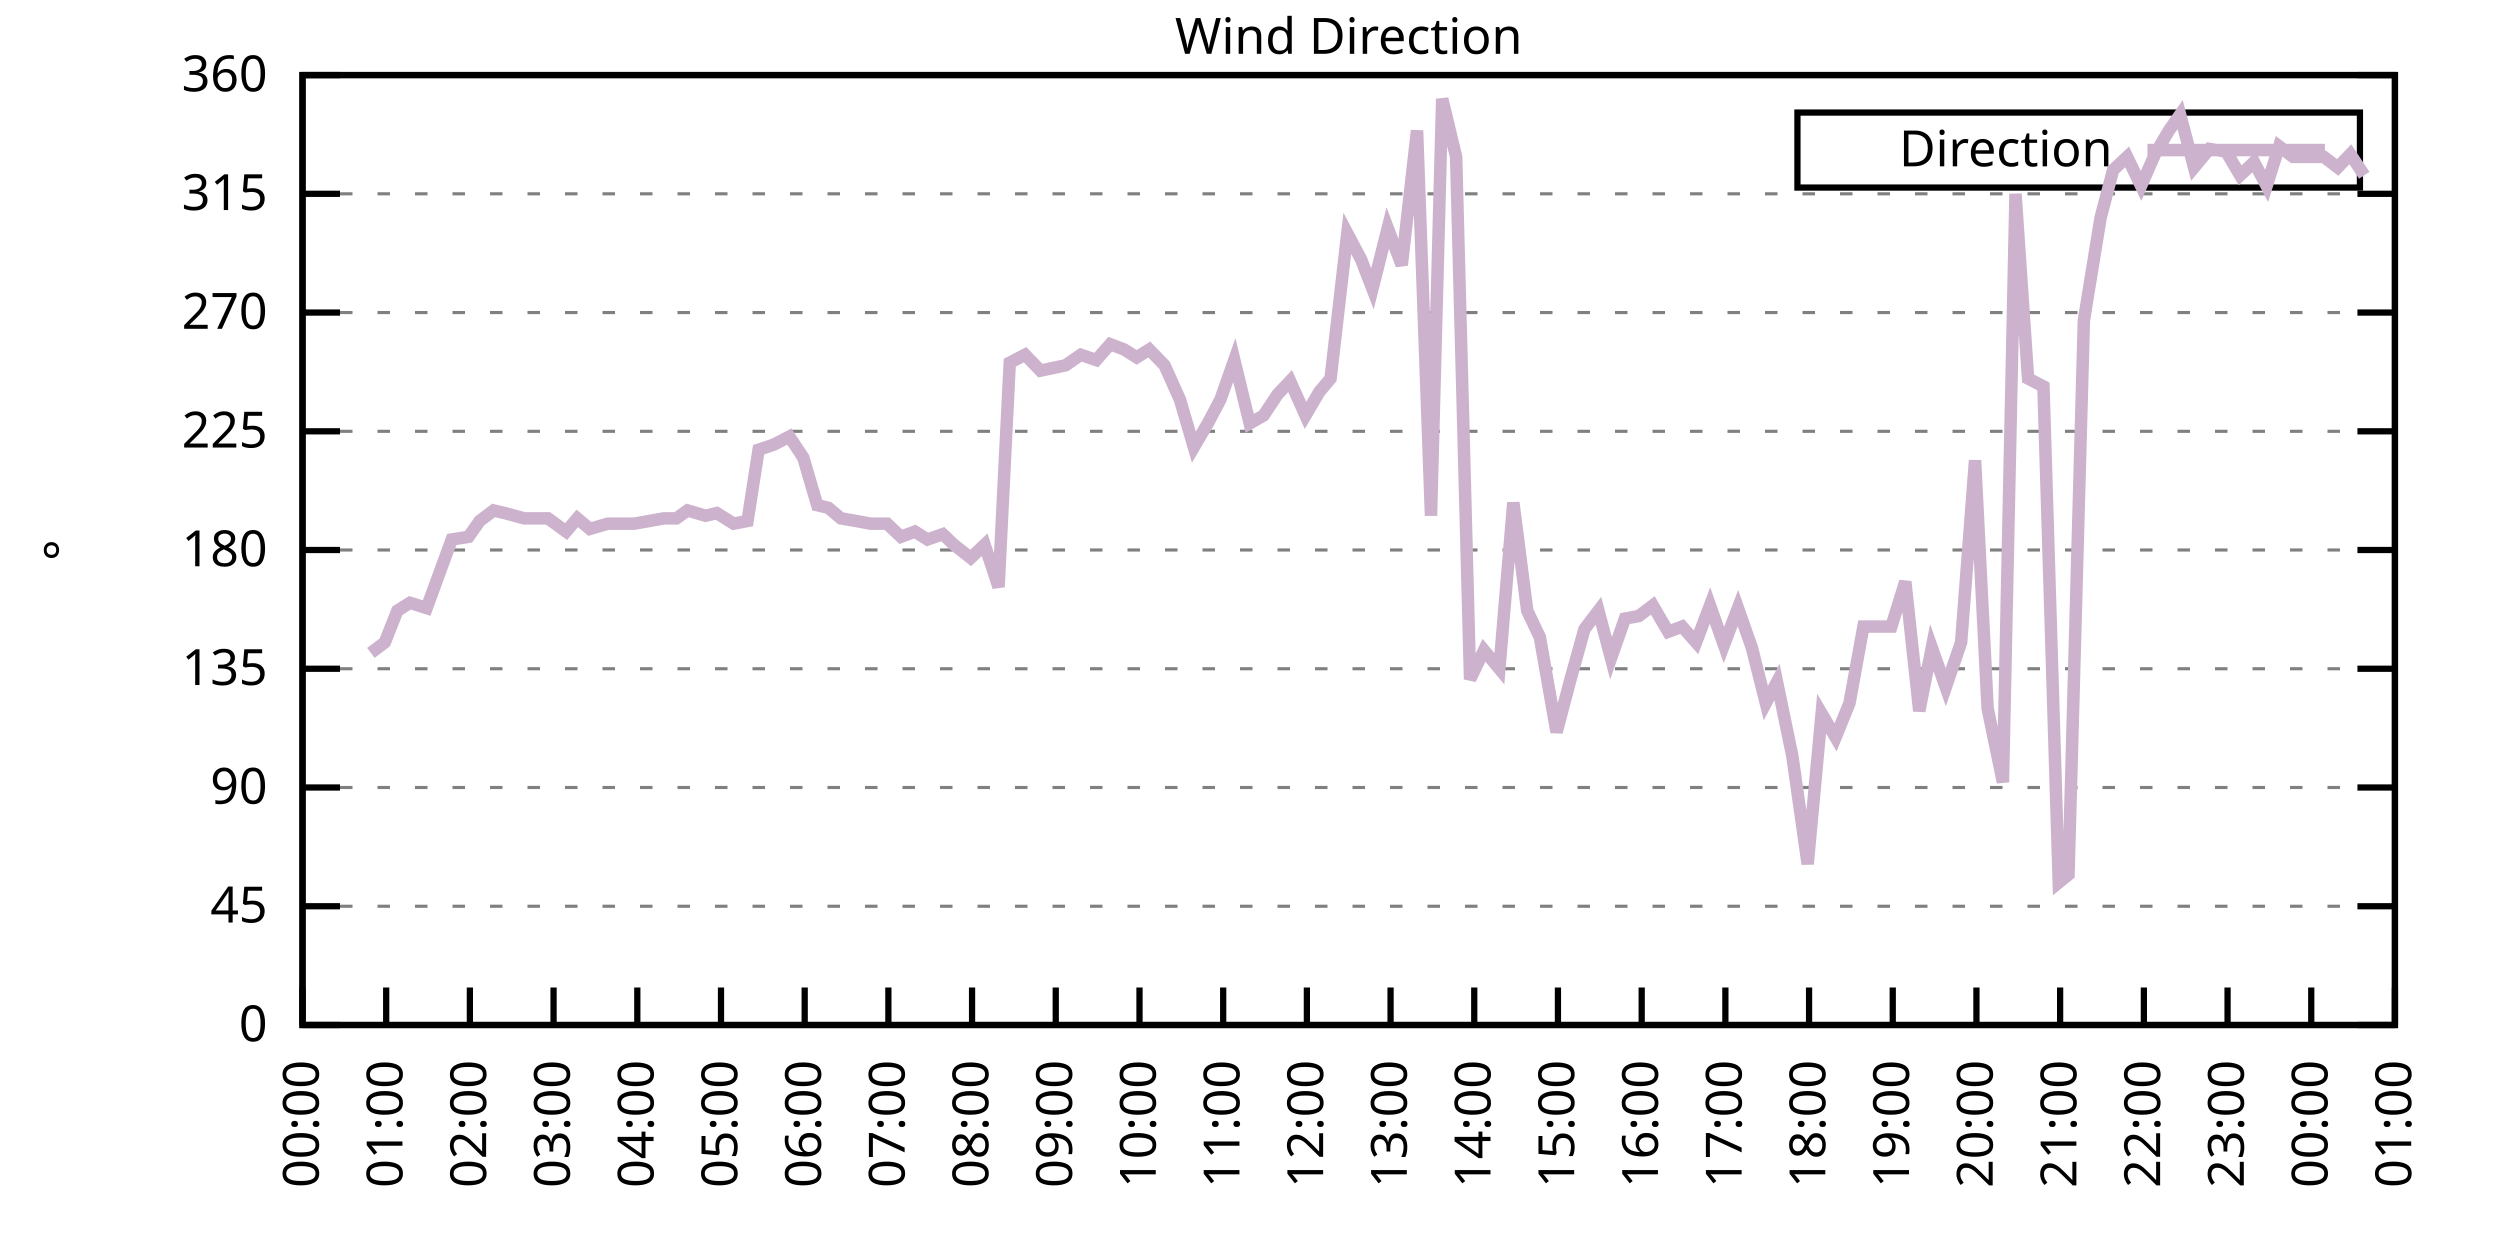
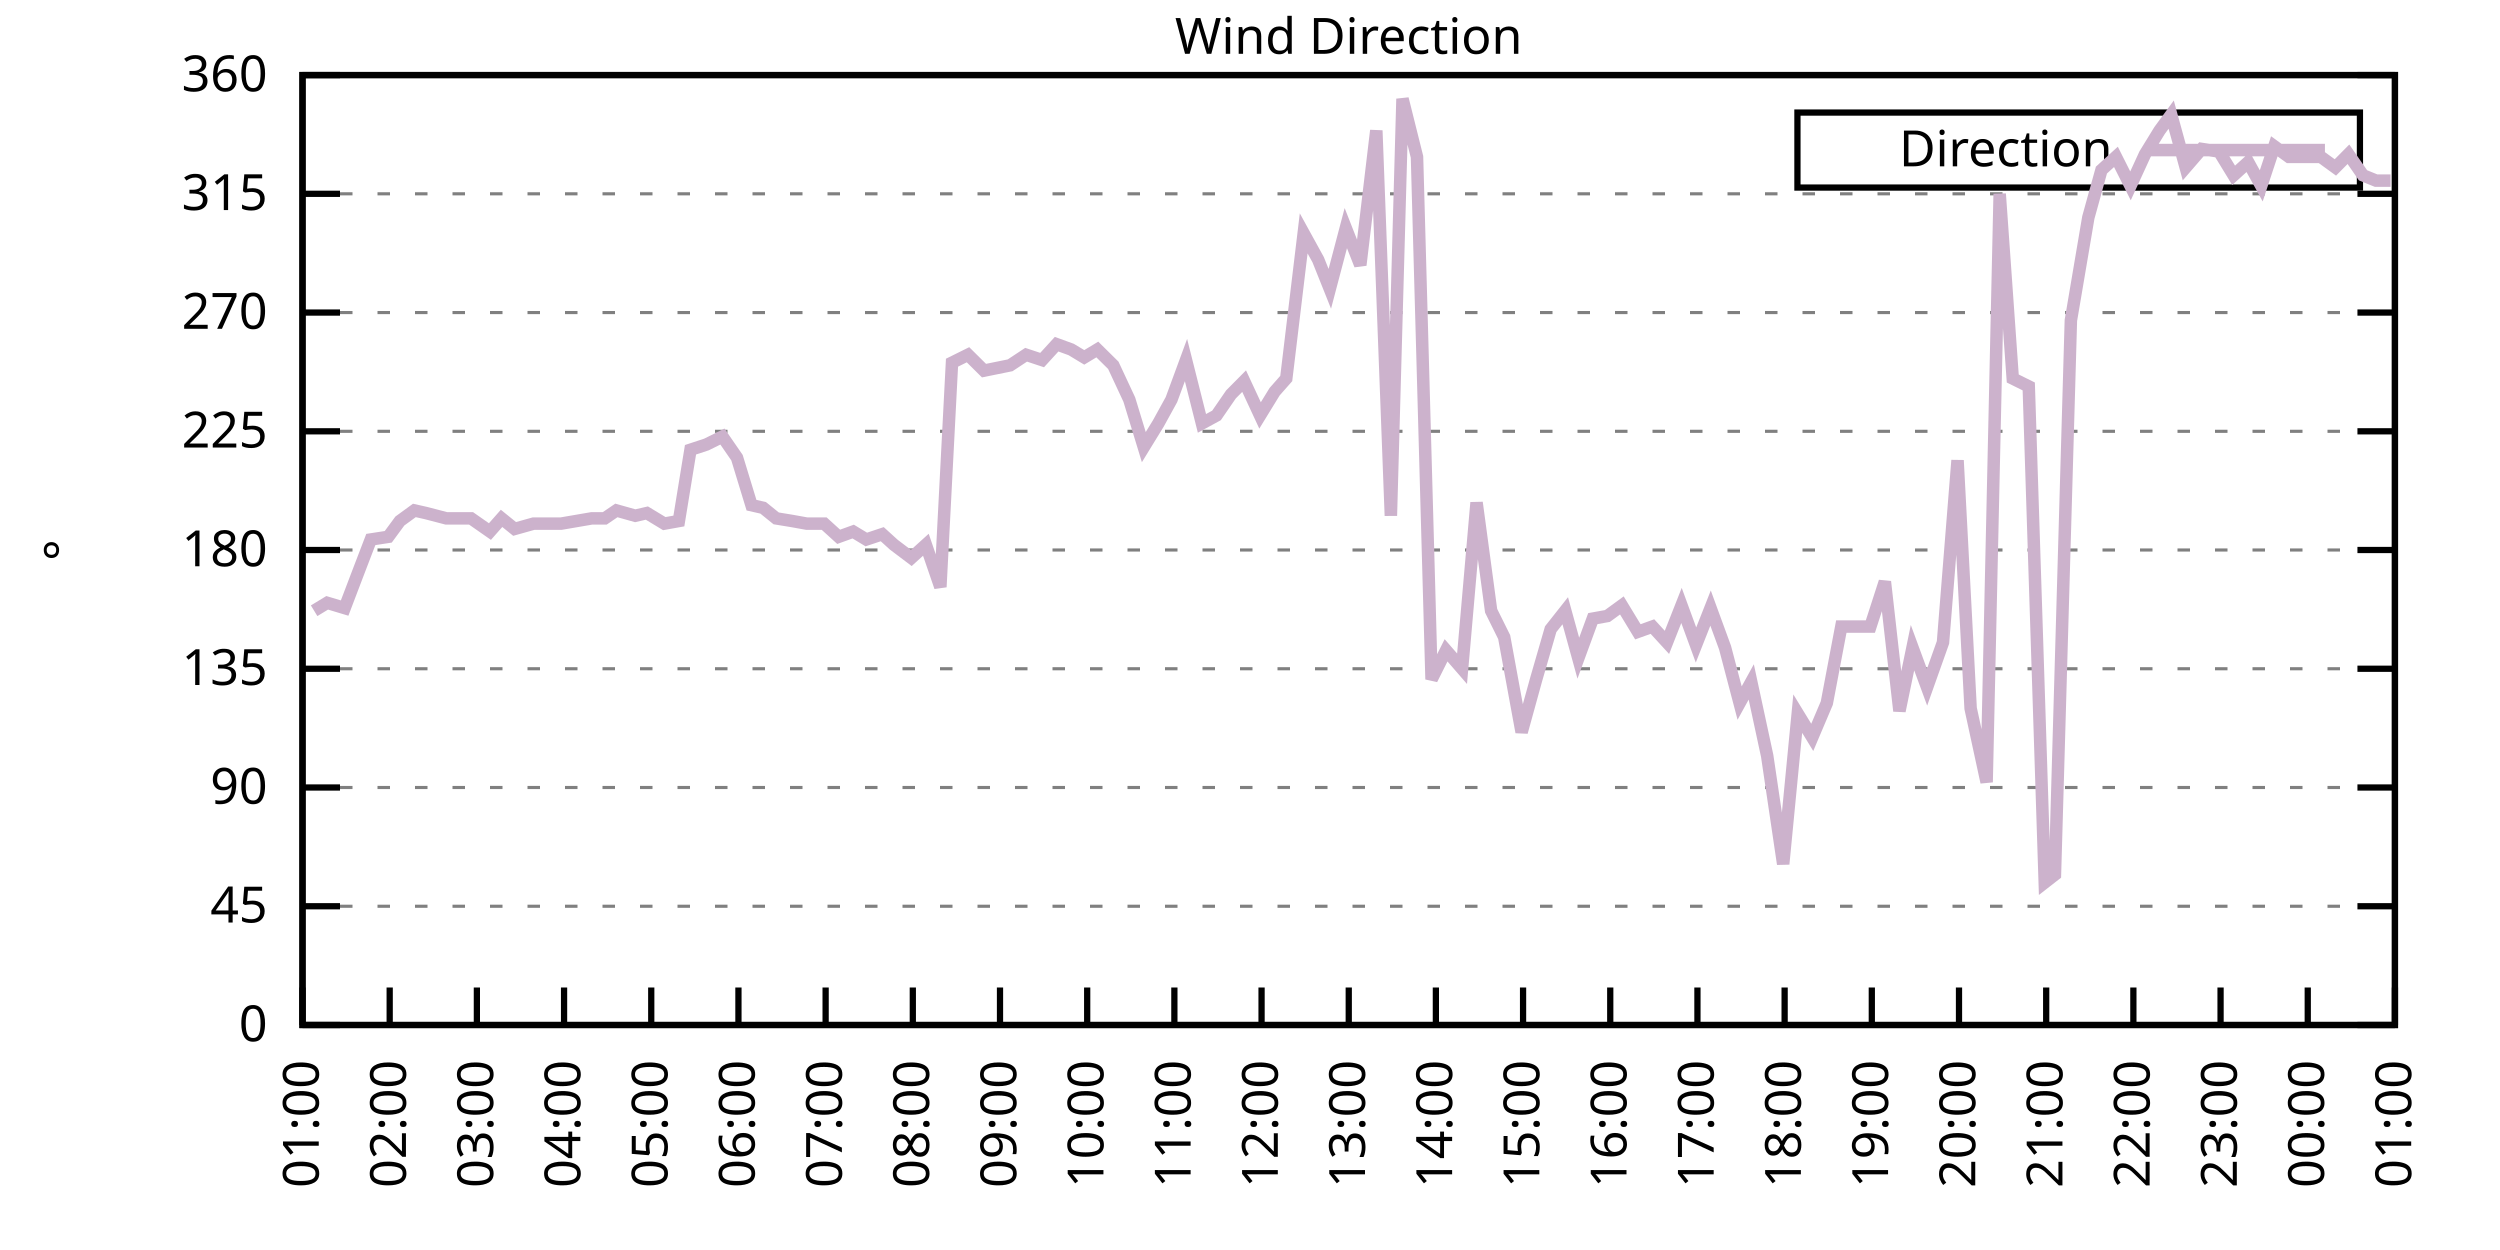
<svg xmlns="http://www.w3.org/2000/svg" xmlns:xlink="http://www.w3.org/1999/xlink" width="400" height="200" viewBox="0 0 400 200">
  <g id="gnuplot_canvas">
    <rect x="0" y="0" width="400" height="200" fill="none" />
    <defs>
      <circle id="gpDot" r="0.5" stroke-width="0.5" stroke="currentColor" />
      <path id="gpPt0" stroke-width="0.333" stroke="currentColor" d="M-1,0 h2 M0,-1 v2" />
      <path id="gpPt1" stroke-width="0.333" stroke="currentColor" d="M-1,-1 L1,1 M1,-1 L-1,1" />
      <path id="gpPt2" stroke-width="0.333" stroke="currentColor" d="M-1,0 L1,0 M0,-1 L0,1 M-1,-1 L1,1 M-1,1 L1,-1" />
      <rect id="gpPt3" stroke-width="0.333" stroke="currentColor" x="-1" y="-1" width="2" height="2" />
      <rect id="gpPt4" stroke-width="0.333" stroke="currentColor" fill="currentColor" x="-1" y="-1" width="2" height="2" />
      <circle id="gpPt5" stroke-width="0.333" stroke="currentColor" cx="0" cy="0" r="1" />
      <use xlink:href="#gpPt5" id="gpPt6" fill="currentColor" stroke="none" />
      <path id="gpPt7" stroke-width="0.333" stroke="currentColor" d="M0,-1.33 L-1.33,0.67 L1.33,0.67 z" />
      <use xlink:href="#gpPt7" id="gpPt8" fill="currentColor" stroke="none" />
      <use xlink:href="#gpPt7" id="gpPt9" stroke="currentColor" transform="rotate(180)" />
      <use xlink:href="#gpPt9" id="gpPt10" fill="currentColor" stroke="none" />
      <use xlink:href="#gpPt3" id="gpPt11" stroke="currentColor" transform="rotate(45)" />
      <use xlink:href="#gpPt11" id="gpPt12" fill="currentColor" stroke="none" />
      <path id="gpPt13" stroke-width="0.333" stroke="currentColor" d="M0,1.330 L1.265,0.411 L0.782,-1.067 L-0.782,-1.076 L-1.265,0.411 z" />
      <use xlink:href="#gpPt13" id="gpPt14" fill="currentColor" stroke="none" />
      <filter id="textbox" filterUnits="objectBoundingBox" x="0" y="0" height="1" width="1">
        <feFlood flood-color="white" flood-opacity="1" result="bgnd" />
        <feComposite in="SourceGraphic" in2="bgnd" operator="atop" />
      </filter>
      <filter id="greybox" filterUnits="objectBoundingBox" x="0" y="0" height="1" width="1">
        <feFlood flood-color="lightgrey" flood-opacity="1" result="grey" />
        <feComposite in="SourceGraphic" in2="grey" operator="atop" />
      </filter>
    </defs>
    <g fill="none" color="white" stroke="currentColor" stroke-width="1.00" stroke-linecap="butt" stroke-linejoin="miter">
</g>
    <g fill="none" color="black" stroke="currentColor" stroke-width="1.00" stroke-linecap="butt" stroke-linejoin="miter">
      <g stroke="none" shape-rendering="crispEdges">
        <polygon fill="rgb(255, 255, 255)" points="48.40,164.00 383.18,164.00 383.18,12.02 48.40,12.02 " />
      </g>
    </g>
    <g fill="none" color="black" stroke="currentColor" stroke-width="1.00" stroke-linecap="butt" stroke-linejoin="miter">
</g>
    <g fill="none" color="black" stroke="black" stroke-width="0.50" stroke-linecap="butt" stroke-linejoin="miter">
</g>
    <g fill="none" color="gray" stroke="currentColor" stroke-width="0.50" stroke-linecap="butt" stroke-linejoin="miter">
      <path stroke="gray" stroke-dasharray="2,4" class="gridline" d="M48.40,164.00 L383.19,164.00  " />
    </g>
    <g fill="none" color="gray" stroke="gray" stroke-width="1.00" stroke-linecap="butt" stroke-linejoin="miter">
</g>
    <g fill="none" color="black" stroke="currentColor" stroke-width="1.00" stroke-linecap="butt" stroke-linejoin="miter">
      <path stroke="black" d="M48.40,164.00 L54.40,164.00 M383.19,164.00 L377.19,164.00  " />
      <g transform="translate(42.80,166.60)" stroke="none" fill="black" font-family="Sans" font-size="8.00" text-anchor="end">
        <text>
          <tspan font-family="Sans"> 0</tspan>
        </text>
      </g>
    </g>
    <g fill="none" color="black" stroke="currentColor" stroke-width="1.00" stroke-linecap="butt" stroke-linejoin="miter">
</g>
    <g fill="none" color="black" stroke="black" stroke-width="0.50" stroke-linecap="butt" stroke-linejoin="miter">
</g>
    <g fill="none" color="gray" stroke="currentColor" stroke-width="0.50" stroke-linecap="butt" stroke-linejoin="miter">
      <path stroke="gray" stroke-dasharray="2,4" class="gridline" d="M48.40,145.00 L383.19,145.00  " />
    </g>
    <g fill="none" color="gray" stroke="gray" stroke-width="1.00" stroke-linecap="butt" stroke-linejoin="miter">
</g>
    <g fill="none" color="black" stroke="currentColor" stroke-width="1.00" stroke-linecap="butt" stroke-linejoin="miter">
      <path stroke="black" d="M48.40,145.00 L54.40,145.00 M383.19,145.00 L377.19,145.00  " />
      <g transform="translate(42.80,147.60)" stroke="none" fill="black" font-family="Sans" font-size="8.00" text-anchor="end">
        <text>
          <tspan font-family="Sans"> 45</tspan>
        </text>
      </g>
    </g>
    <g fill="none" color="black" stroke="currentColor" stroke-width="1.00" stroke-linecap="butt" stroke-linejoin="miter">
</g>
    <g fill="none" color="black" stroke="black" stroke-width="0.50" stroke-linecap="butt" stroke-linejoin="miter">
</g>
    <g fill="none" color="gray" stroke="currentColor" stroke-width="0.50" stroke-linecap="butt" stroke-linejoin="miter">
      <path stroke="gray" stroke-dasharray="2,4" class="gridline" d="M48.40,126.00 L383.19,126.00  " />
    </g>
    <g fill="none" color="gray" stroke="gray" stroke-width="1.00" stroke-linecap="butt" stroke-linejoin="miter">
</g>
    <g fill="none" color="black" stroke="currentColor" stroke-width="1.00" stroke-linecap="butt" stroke-linejoin="miter">
      <path stroke="black" d="M48.40,126.00 L54.40,126.00 M383.19,126.00 L377.19,126.00  " />
      <g transform="translate(42.80,128.60)" stroke="none" fill="black" font-family="Sans" font-size="8.00" text-anchor="end">
        <text>
          <tspan font-family="Sans"> 90</tspan>
        </text>
      </g>
    </g>
    <g fill="none" color="black" stroke="currentColor" stroke-width="1.00" stroke-linecap="butt" stroke-linejoin="miter">
</g>
    <g fill="none" color="black" stroke="black" stroke-width="0.50" stroke-linecap="butt" stroke-linejoin="miter">
</g>
    <g fill="none" color="gray" stroke="currentColor" stroke-width="0.50" stroke-linecap="butt" stroke-linejoin="miter">
      <path stroke="gray" stroke-dasharray="2,4" class="gridline" d="M48.40,107.00 L383.19,107.00  " />
    </g>
    <g fill="none" color="gray" stroke="gray" stroke-width="1.00" stroke-linecap="butt" stroke-linejoin="miter">
</g>
    <g fill="none" color="black" stroke="currentColor" stroke-width="1.00" stroke-linecap="butt" stroke-linejoin="miter">
      <path stroke="black" d="M48.40,107.00 L54.40,107.00 M383.19,107.00 L377.19,107.00  " />
      <g transform="translate(42.80,109.60)" stroke="none" fill="black" font-family="Sans" font-size="8.00" text-anchor="end">
        <text>
          <tspan font-family="Sans"> 135</tspan>
        </text>
      </g>
    </g>
    <g fill="none" color="black" stroke="currentColor" stroke-width="1.00" stroke-linecap="butt" stroke-linejoin="miter">
</g>
    <g fill="none" color="black" stroke="black" stroke-width="0.50" stroke-linecap="butt" stroke-linejoin="miter">
</g>
    <g fill="none" color="gray" stroke="currentColor" stroke-width="0.50" stroke-linecap="butt" stroke-linejoin="miter">
      <path stroke="gray" stroke-dasharray="2,4" class="gridline" d="M48.40,88.00 L383.19,88.00  " />
    </g>
    <g fill="none" color="gray" stroke="gray" stroke-width="1.00" stroke-linecap="butt" stroke-linejoin="miter">
</g>
    <g fill="none" color="black" stroke="currentColor" stroke-width="1.00" stroke-linecap="butt" stroke-linejoin="miter">
      <path stroke="black" d="M48.40,88.00 L54.40,88.00 M383.19,88.00 L377.19,88.00  " />
      <g transform="translate(42.80,90.60)" stroke="none" fill="black" font-family="Sans" font-size="8.00" text-anchor="end">
        <text>
          <tspan font-family="Sans"> 180</tspan>
        </text>
      </g>
    </g>
    <g fill="none" color="black" stroke="currentColor" stroke-width="1.00" stroke-linecap="butt" stroke-linejoin="miter">
</g>
    <g fill="none" color="black" stroke="black" stroke-width="0.50" stroke-linecap="butt" stroke-linejoin="miter">
</g>
    <g fill="none" color="gray" stroke="currentColor" stroke-width="0.50" stroke-linecap="butt" stroke-linejoin="miter">
      <path stroke="gray" stroke-dasharray="2,4" class="gridline" d="M48.40,69.01 L383.19,69.01  " />
    </g>
    <g fill="none" color="gray" stroke="gray" stroke-width="1.00" stroke-linecap="butt" stroke-linejoin="miter">
</g>
    <g fill="none" color="black" stroke="currentColor" stroke-width="1.00" stroke-linecap="butt" stroke-linejoin="miter">
      <path stroke="black" d="M48.40,69.01 L54.40,69.01 M383.19,69.01 L377.19,69.01  " />
      <g transform="translate(42.80,71.61)" stroke="none" fill="black" font-family="Sans" font-size="8.00" text-anchor="end">
        <text>
          <tspan font-family="Sans"> 225</tspan>
        </text>
      </g>
    </g>
    <g fill="none" color="black" stroke="currentColor" stroke-width="1.00" stroke-linecap="butt" stroke-linejoin="miter">
</g>
    <g fill="none" color="black" stroke="black" stroke-width="0.50" stroke-linecap="butt" stroke-linejoin="miter">
</g>
    <g fill="none" color="gray" stroke="currentColor" stroke-width="0.50" stroke-linecap="butt" stroke-linejoin="miter">
      <path stroke="gray" stroke-dasharray="2,4" class="gridline" d="M48.40,50.01 L383.19,50.01  " />
    </g>
    <g fill="none" color="gray" stroke="gray" stroke-width="1.00" stroke-linecap="butt" stroke-linejoin="miter">
</g>
    <g fill="none" color="black" stroke="currentColor" stroke-width="1.00" stroke-linecap="butt" stroke-linejoin="miter">
      <path stroke="black" d="M48.40,50.01 L54.40,50.01 M383.19,50.01 L377.19,50.01  " />
      <g transform="translate(42.80,52.61)" stroke="none" fill="black" font-family="Sans" font-size="8.00" text-anchor="end">
        <text>
          <tspan font-family="Sans"> 270</tspan>
        </text>
      </g>
    </g>
    <g fill="none" color="black" stroke="currentColor" stroke-width="1.00" stroke-linecap="butt" stroke-linejoin="miter">
</g>
    <g fill="none" color="black" stroke="black" stroke-width="0.50" stroke-linecap="butt" stroke-linejoin="miter">
</g>
    <g fill="none" color="gray" stroke="currentColor" stroke-width="0.50" stroke-linecap="butt" stroke-linejoin="miter">
      <path stroke="gray" stroke-dasharray="2,4" class="gridline" d="M48.40,31.01 L383.19,31.01  " />
    </g>
    <g fill="none" color="gray" stroke="gray" stroke-width="1.00" stroke-linecap="butt" stroke-linejoin="miter">
</g>
    <g fill="none" color="black" stroke="currentColor" stroke-width="1.00" stroke-linecap="butt" stroke-linejoin="miter">
      <path stroke="black" d="M48.40,31.01 L54.40,31.01 M383.19,31.01 L377.19,31.01  " />
      <g transform="translate(42.80,33.61)" stroke="none" fill="black" font-family="Sans" font-size="8.00" text-anchor="end">
        <text>
          <tspan font-family="Sans"> 315</tspan>
        </text>
      </g>
    </g>
    <g fill="none" color="black" stroke="currentColor" stroke-width="1.00" stroke-linecap="butt" stroke-linejoin="miter">
</g>
    <g fill="none" color="black" stroke="black" stroke-width="0.50" stroke-linecap="butt" stroke-linejoin="miter">
</g>
    <g fill="none" color="gray" stroke="currentColor" stroke-width="0.50" stroke-linecap="butt" stroke-linejoin="miter">
      <path stroke="gray" stroke-dasharray="2,4" class="gridline" d="M48.40,12.01 L383.19,12.01  " />
    </g>
    <g fill="none" color="gray" stroke="gray" stroke-width="1.00" stroke-linecap="butt" stroke-linejoin="miter">
</g>
    <g fill="none" color="black" stroke="currentColor" stroke-width="1.00" stroke-linecap="butt" stroke-linejoin="miter">
      <path stroke="black" d="M48.40,12.01 L54.40,12.01 M383.19,12.01 L377.19,12.01  " />
      <g transform="translate(42.80,14.61)" stroke="none" fill="black" font-family="Sans" font-size="8.00" text-anchor="end">
        <text>
          <tspan font-family="Sans"> 360</tspan>
        </text>
      </g>
    </g>
    <g fill="none" color="black" stroke="currentColor" stroke-width="1.00" stroke-linecap="butt" stroke-linejoin="miter">
      <path stroke="black" d="M48.40,164.00 L48.40,158.00  " />
      <g transform="translate(51.00,169.60) rotate(270.00)" stroke="none" fill="black" font-family="Sans" font-size="8.00" text-anchor="end">
        <text>
-           <tspan font-family="Sans">00:00</tspan>
-         </text>
-       </g>
-     </g>
-     <g fill="none" color="black" stroke="currentColor" stroke-width="1.00" stroke-linecap="butt" stroke-linejoin="miter">
-       <path stroke="black" d="M61.79,164.00 L61.79,158.00  " />
-       <g transform="translate(64.39,169.60) rotate(270.00)" stroke="none" fill="black" font-family="Sans" font-size="8.00" text-anchor="end">
-         <text>
          <tspan font-family="Sans">01:00</tspan>
        </text>
      </g>
    </g>
    <g fill="none" color="black" stroke="currentColor" stroke-width="1.00" stroke-linecap="butt" stroke-linejoin="miter">
-       <path stroke="black" d="M75.18,164.00 L75.18,158.00  " />
-       <g transform="translate(77.78,169.60) rotate(270.00)" stroke="none" fill="black" font-family="Sans" font-size="8.00" text-anchor="end">
+       <path stroke="black" d="M62.35,164.00 L62.35,158.00  " />
+       <g transform="translate(64.95,169.60) rotate(270.00)" stroke="none" fill="black" font-family="Sans" font-size="8.00" text-anchor="end">
        <text>
          <tspan font-family="Sans">02:00</tspan>
        </text>
      </g>
    </g>
    <g fill="none" color="black" stroke="currentColor" stroke-width="1.00" stroke-linecap="butt" stroke-linejoin="miter">
-       <path stroke="black" d="M88.57,164.00 L88.57,158.00  " />
-       <g transform="translate(91.17,169.60) rotate(270.00)" stroke="none" fill="black" font-family="Sans" font-size="8.00" text-anchor="end">
+       <path stroke="black" d="M76.30,164.00 L76.30,158.00  " />
+       <g transform="translate(78.90,169.60) rotate(270.00)" stroke="none" fill="black" font-family="Sans" font-size="8.00" text-anchor="end">
        <text>
          <tspan font-family="Sans">03:00</tspan>
        </text>
      </g>
    </g>
    <g fill="none" color="black" stroke="currentColor" stroke-width="1.00" stroke-linecap="butt" stroke-linejoin="miter">
-       <path stroke="black" d="M101.97,164.00 L101.97,158.00  " />
-       <g transform="translate(104.57,169.60) rotate(270.00)" stroke="none" fill="black" font-family="Sans" font-size="8.00" text-anchor="end">
+       <path stroke="black" d="M90.25,164.00 L90.25,158.00  " />
+       <g transform="translate(92.85,169.60) rotate(270.00)" stroke="none" fill="black" font-family="Sans" font-size="8.00" text-anchor="end">
        <text>
          <tspan font-family="Sans">04:00</tspan>
        </text>
      </g>
    </g>
    <g fill="none" color="black" stroke="currentColor" stroke-width="1.00" stroke-linecap="butt" stroke-linejoin="miter">
-       <path stroke="black" d="M115.36,164.00 L115.36,158.00  " />
-       <g transform="translate(117.96,169.60) rotate(270.00)" stroke="none" fill="black" font-family="Sans" font-size="8.00" text-anchor="end">
+       <path stroke="black" d="M104.20,164.00 L104.20,158.00  " />
+       <g transform="translate(106.80,169.60) rotate(270.00)" stroke="none" fill="black" font-family="Sans" font-size="8.00" text-anchor="end">
        <text>
          <tspan font-family="Sans">05:00</tspan>
        </text>
      </g>
    </g>
    <g fill="none" color="black" stroke="currentColor" stroke-width="1.00" stroke-linecap="butt" stroke-linejoin="miter">
-       <path stroke="black" d="M128.75,164.00 L128.75,158.00  " />
-       <g transform="translate(131.35,169.60) rotate(270.00)" stroke="none" fill="black" font-family="Sans" font-size="8.00" text-anchor="end">
+       <path stroke="black" d="M118.15,164.00 L118.15,158.00  " />
+       <g transform="translate(120.75,169.60) rotate(270.00)" stroke="none" fill="black" font-family="Sans" font-size="8.00" text-anchor="end">
        <text>
          <tspan font-family="Sans">06:00</tspan>
        </text>
      </g>
    </g>
    <g fill="none" color="black" stroke="currentColor" stroke-width="1.00" stroke-linecap="butt" stroke-linejoin="miter">
-       <path stroke="black" d="M142.14,164.00 L142.14,158.00  " />
-       <g transform="translate(144.74,169.60) rotate(270.00)" stroke="none" fill="black" font-family="Sans" font-size="8.00" text-anchor="end">
+       <path stroke="black" d="M132.10,164.00 L132.10,158.00  " />
+       <g transform="translate(134.70,169.60) rotate(270.00)" stroke="none" fill="black" font-family="Sans" font-size="8.00" text-anchor="end">
        <text>
          <tspan font-family="Sans">07:00</tspan>
        </text>
      </g>
    </g>
    <g fill="none" color="black" stroke="currentColor" stroke-width="1.00" stroke-linecap="butt" stroke-linejoin="miter">
-       <path stroke="black" d="M155.53,164.00 L155.53,158.00  " />
-       <g transform="translate(158.13,169.60) rotate(270.00)" stroke="none" fill="black" font-family="Sans" font-size="8.00" text-anchor="end">
+       <path stroke="black" d="M146.05,164.00 L146.05,158.00  " />
+       <g transform="translate(148.65,169.60) rotate(270.00)" stroke="none" fill="black" font-family="Sans" font-size="8.00" text-anchor="end">
        <text>
          <tspan font-family="Sans">08:00</tspan>
        </text>
      </g>
    </g>
    <g fill="none" color="black" stroke="currentColor" stroke-width="1.00" stroke-linecap="butt" stroke-linejoin="miter">
-       <path stroke="black" d="M168.92,164.00 L168.92,158.00  " />
-       <g transform="translate(171.52,169.60) rotate(270.00)" stroke="none" fill="black" font-family="Sans" font-size="8.00" text-anchor="end">
+       <path stroke="black" d="M160.00,164.00 L160.00,158.00  " />
+       <g transform="translate(162.60,169.60) rotate(270.00)" stroke="none" fill="black" font-family="Sans" font-size="8.00" text-anchor="end">
        <text>
          <tspan font-family="Sans">09:00</tspan>
        </text>
      </g>
    </g>
    <g fill="none" color="black" stroke="currentColor" stroke-width="1.00" stroke-linecap="butt" stroke-linejoin="miter">
-       <path stroke="black" d="M182.32,164.00 L182.32,158.00  " />
-       <g transform="translate(184.92,169.60) rotate(270.00)" stroke="none" fill="black" font-family="Sans" font-size="8.00" text-anchor="end">
+       <path stroke="black" d="M173.95,164.00 L173.95,158.00  " />
+       <g transform="translate(176.55,169.60) rotate(270.00)" stroke="none" fill="black" font-family="Sans" font-size="8.00" text-anchor="end">
        <text>
          <tspan font-family="Sans">10:00</tspan>
        </text>
      </g>
    </g>
    <g fill="none" color="black" stroke="currentColor" stroke-width="1.00" stroke-linecap="butt" stroke-linejoin="miter">
-       <path stroke="black" d="M195.71,164.00 L195.71,158.00  " />
-       <g transform="translate(198.31,169.60) rotate(270.00)" stroke="none" fill="black" font-family="Sans" font-size="8.00" text-anchor="end">
+       <path stroke="black" d="M187.90,164.00 L187.90,158.00  " />
+       <g transform="translate(190.50,169.60) rotate(270.00)" stroke="none" fill="black" font-family="Sans" font-size="8.00" text-anchor="end">
        <text>
          <tspan font-family="Sans">11:00</tspan>
        </text>
      </g>
    </g>
    <g fill="none" color="black" stroke="currentColor" stroke-width="1.00" stroke-linecap="butt" stroke-linejoin="miter">
-       <path stroke="black" d="M209.10,164.00 L209.10,158.00  " />
-       <g transform="translate(211.70,169.60) rotate(270.00)" stroke="none" fill="black" font-family="Sans" font-size="8.00" text-anchor="end">
+       <path stroke="black" d="M201.85,164.00 L201.85,158.00  " />
+       <g transform="translate(204.45,169.60) rotate(270.00)" stroke="none" fill="black" font-family="Sans" font-size="8.00" text-anchor="end">
        <text>
          <tspan font-family="Sans">12:00</tspan>
        </text>
      </g>
    </g>
    <g fill="none" color="black" stroke="currentColor" stroke-width="1.00" stroke-linecap="butt" stroke-linejoin="miter">
-       <path stroke="black" d="M222.49,164.00 L222.49,158.00  " />
-       <g transform="translate(225.09,169.60) rotate(270.00)" stroke="none" fill="black" font-family="Sans" font-size="8.00" text-anchor="end">
+       <path stroke="black" d="M215.80,164.00 L215.80,158.00  " />
+       <g transform="translate(218.40,169.60) rotate(270.00)" stroke="none" fill="black" font-family="Sans" font-size="8.00" text-anchor="end">
        <text>
          <tspan font-family="Sans">13:00</tspan>
        </text>
      </g>
    </g>
    <g fill="none" color="black" stroke="currentColor" stroke-width="1.00" stroke-linecap="butt" stroke-linejoin="miter">
-       <path stroke="black" d="M235.88,164.00 L235.88,158.00  " />
-       <g transform="translate(238.48,169.60) rotate(270.00)" stroke="none" fill="black" font-family="Sans" font-size="8.00" text-anchor="end">
+       <path stroke="black" d="M229.74,164.00 L229.74,158.00  " />
+       <g transform="translate(232.34,169.60) rotate(270.00)" stroke="none" fill="black" font-family="Sans" font-size="8.00" text-anchor="end">
        <text>
          <tspan font-family="Sans">14:00</tspan>
        </text>
      </g>
    </g>
    <g fill="none" color="black" stroke="currentColor" stroke-width="1.00" stroke-linecap="butt" stroke-linejoin="miter">
-       <path stroke="black" d="M249.27,164.00 L249.27,158.00  " />
-       <g transform="translate(251.87,169.60) rotate(270.00)" stroke="none" fill="black" font-family="Sans" font-size="8.00" text-anchor="end">
+       <path stroke="black" d="M243.69,164.00 L243.69,158.00  " />
+       <g transform="translate(246.29,169.60) rotate(270.00)" stroke="none" fill="black" font-family="Sans" font-size="8.00" text-anchor="end">
        <text>
          <tspan font-family="Sans">15:00</tspan>
        </text>
      </g>
    </g>
    <g fill="none" color="black" stroke="currentColor" stroke-width="1.00" stroke-linecap="butt" stroke-linejoin="miter">
-       <path stroke="black" d="M262.67,164.00 L262.67,158.00  " />
-       <g transform="translate(265.27,169.60) rotate(270.00)" stroke="none" fill="black" font-family="Sans" font-size="8.00" text-anchor="end">
+       <path stroke="black" d="M257.64,164.00 L257.64,158.00  " />
+       <g transform="translate(260.24,169.60) rotate(270.00)" stroke="none" fill="black" font-family="Sans" font-size="8.00" text-anchor="end">
        <text>
          <tspan font-family="Sans">16:00</tspan>
        </text>
      </g>
    </g>
    <g fill="none" color="black" stroke="currentColor" stroke-width="1.00" stroke-linecap="butt" stroke-linejoin="miter">
-       <path stroke="black" d="M276.06,164.00 L276.06,158.00  " />
-       <g transform="translate(278.66,169.60) rotate(270.00)" stroke="none" fill="black" font-family="Sans" font-size="8.00" text-anchor="end">
+       <path stroke="black" d="M271.59,164.00 L271.59,158.00  " />
+       <g transform="translate(274.19,169.60) rotate(270.00)" stroke="none" fill="black" font-family="Sans" font-size="8.00" text-anchor="end">
        <text>
          <tspan font-family="Sans">17:00</tspan>
        </text>
      </g>
    </g>
    <g fill="none" color="black" stroke="currentColor" stroke-width="1.00" stroke-linecap="butt" stroke-linejoin="miter">
-       <path stroke="black" d="M289.45,164.00 L289.45,158.00  " />
-       <g transform="translate(292.05,169.60) rotate(270.00)" stroke="none" fill="black" font-family="Sans" font-size="8.00" text-anchor="end">
+       <path stroke="black" d="M285.54,164.00 L285.54,158.00  " />
+       <g transform="translate(288.14,169.60) rotate(270.00)" stroke="none" fill="black" font-family="Sans" font-size="8.00" text-anchor="end">
        <text>
          <tspan font-family="Sans">18:00</tspan>
        </text>
      </g>
    </g>
    <g fill="none" color="black" stroke="currentColor" stroke-width="1.00" stroke-linecap="butt" stroke-linejoin="miter">
-       <path stroke="black" d="M302.84,164.00 L302.84,158.00  " />
-       <g transform="translate(305.44,169.60) rotate(270.00)" stroke="none" fill="black" font-family="Sans" font-size="8.00" text-anchor="end">
+       <path stroke="black" d="M299.49,164.00 L299.49,158.00  " />
+       <g transform="translate(302.09,169.60) rotate(270.00)" stroke="none" fill="black" font-family="Sans" font-size="8.00" text-anchor="end">
        <text>
          <tspan font-family="Sans">19:00</tspan>
        </text>
      </g>
    </g>
    <g fill="none" color="black" stroke="currentColor" stroke-width="1.00" stroke-linecap="butt" stroke-linejoin="miter">
-       <path stroke="black" d="M316.23,164.00 L316.23,158.00  " />
-       <g transform="translate(318.83,169.60) rotate(270.00)" stroke="none" fill="black" font-family="Sans" font-size="8.00" text-anchor="end">
+       <path stroke="black" d="M313.44,164.00 L313.44,158.00  " />
+       <g transform="translate(316.04,169.60) rotate(270.00)" stroke="none" fill="black" font-family="Sans" font-size="8.00" text-anchor="end">
        <text>
          <tspan font-family="Sans">20:00</tspan>
        </text>
      </g>
    </g>
    <g fill="none" color="black" stroke="currentColor" stroke-width="1.00" stroke-linecap="butt" stroke-linejoin="miter">
-       <path stroke="black" d="M329.62,164.00 L329.62,158.00  " />
-       <g transform="translate(332.22,169.60) rotate(270.00)" stroke="none" fill="black" font-family="Sans" font-size="8.00" text-anchor="end">
+       <path stroke="black" d="M327.39,164.00 L327.39,158.00  " />
+       <g transform="translate(329.99,169.60) rotate(270.00)" stroke="none" fill="black" font-family="Sans" font-size="8.00" text-anchor="end">
        <text>
          <tspan font-family="Sans">21:00</tspan>
        </text>
      </g>
    </g>
    <g fill="none" color="black" stroke="currentColor" stroke-width="1.00" stroke-linecap="butt" stroke-linejoin="miter">
-       <path stroke="black" d="M343.02,164.00 L343.02,158.00  " />
-       <g transform="translate(345.62,169.60) rotate(270.00)" stroke="none" fill="black" font-family="Sans" font-size="8.00" text-anchor="end">
+       <path stroke="black" d="M341.34,164.00 L341.34,158.00  " />
+       <g transform="translate(343.94,169.60) rotate(270.00)" stroke="none" fill="black" font-family="Sans" font-size="8.00" text-anchor="end">
        <text>
          <tspan font-family="Sans">22:00</tspan>
        </text>
      </g>
    </g>
    <g fill="none" color="black" stroke="currentColor" stroke-width="1.00" stroke-linecap="butt" stroke-linejoin="miter">
-       <path stroke="black" d="M356.41,164.00 L356.41,158.00  " />
-       <g transform="translate(359.01,169.60) rotate(270.00)" stroke="none" fill="black" font-family="Sans" font-size="8.00" text-anchor="end">
+       <path stroke="black" d="M355.29,164.00 L355.29,158.00  " />
+       <g transform="translate(357.89,169.60) rotate(270.00)" stroke="none" fill="black" font-family="Sans" font-size="8.00" text-anchor="end">
        <text>
          <tspan font-family="Sans">23:00</tspan>
        </text>
      </g>
    </g>
    <g fill="none" color="black" stroke="currentColor" stroke-width="1.00" stroke-linecap="butt" stroke-linejoin="miter">
-       <path stroke="black" d="M369.80,164.00 L369.80,158.00  " />
-       <g transform="translate(372.40,169.60) rotate(270.00)" stroke="none" fill="black" font-family="Sans" font-size="8.00" text-anchor="end">
+       <path stroke="black" d="M369.24,164.00 L369.24,158.00  " />
+       <g transform="translate(371.84,169.60) rotate(270.00)" stroke="none" fill="black" font-family="Sans" font-size="8.00" text-anchor="end">
        <text>
          <tspan font-family="Sans">00:00</tspan>
        </text>
      </g>
    </g>
    <g fill="none" color="black" stroke="currentColor" stroke-width="1.00" stroke-linecap="butt" stroke-linejoin="miter">
      <path stroke="black" d="M383.19,164.00 L383.19,158.00  " />
      <g transform="translate(385.79,169.60) rotate(270.00)" stroke="none" fill="black" font-family="Sans" font-size="8.00" text-anchor="end">
        <text>
          <tspan font-family="Sans">01:00</tspan>
        </text>
      </g>
    </g>
    <g fill="none" color="black" stroke="currentColor" stroke-width="1.00" stroke-linecap="butt" stroke-linejoin="miter">
</g>
    <g fill="none" color="black" stroke="currentColor" stroke-width="1.00" stroke-linecap="butt" stroke-linejoin="miter">
      <path stroke="black" d="M48.40,12.01 L48.40,164.00 L383.19,164.00 L383.19,12.01 L48.40,12.01 Z  " />
    </g>
    <g fill="none" color="black" stroke="currentColor" stroke-width="1.00" stroke-linecap="butt" stroke-linejoin="miter">
</g>
    <g fill="none" color="black" stroke="currentColor" stroke-width="1.00" stroke-linecap="butt" stroke-linejoin="miter">
      <path stroke="black" d="M287.59,30.01 L287.59,18.01 L377.59,18.01 L377.59,30.01 L287.59,30.01 Z  " />
    </g>
    <g id="Wind_direction_plot_1">
      <g fill="none" color="white" stroke="black" stroke-width="2.00" stroke-linecap="butt" stroke-linejoin="miter">
</g>
      <g fill="none" color="black" stroke="currentColor" stroke-width="2.00" stroke-linecap="butt" stroke-linejoin="miter">
        <g transform="translate(337.99,26.61)" stroke="none" fill="black" font-family="Sans" font-size="8.00" text-anchor="end">
          <text>
            <tspan font-family="Sans">Direction</tspan>
          </text>
        </g>
      </g>
      <g fill="none" color="black" stroke="currentColor" stroke-width="2.00" stroke-linecap="butt" stroke-linejoin="miter">
-         <path stroke="rgb(204, 178, 204)" d="M343.59,24.01 L371.99,24.01 M59.34,104.47 L61.57,102.78 L63.58,97.72 L65.59,96.45 L68.26,97.29 L70.27,91.80   L72.28,86.32 L74.96,85.89 L76.75,83.36 L78.98,81.67 L80.76,82.09 L83.89,82.94 L85.90,82.94 L87.68,82.94   L90.58,85.05 L92.37,82.94 L94.38,84.63 L97.28,83.78 L98.84,83.78 L101.52,83.78 L106.21,82.94 L108.22,82.94   L110.00,81.67 L112.90,82.52 L114.69,82.09 L117.37,83.78 L119.60,83.36 L121.38,71.96 L123.84,71.12 L126.29,69.85   L128.53,73.23 L130.76,80.83 L132.54,81.25 L134.55,82.94 L137.01,83.36 L139.24,83.78 L141.92,83.78 L144.15,85.89   L146.38,85.05 L148.39,86.32 L150.85,85.47 L152.63,87.16 L155.31,89.27 L157.54,87.16 L159.77,93.92 L161.56,58.03   L164.01,56.76 L166.47,59.30 L170.49,58.45 L172.94,56.76 L175.40,57.61 L177.63,55.07 L179.86,55.92 L181.87,57.18   L183.88,55.92 L186.33,58.45 L188.79,63.94 L191.02,71.54 L193.25,67.74 L195.26,63.94 L197.49,57.61 L199.95,67.74   L202.18,66.47 L204.41,63.10 L206.42,60.98 L208.88,66.47 L211.11,62.67 L212.89,60.56 L215.57,37.34 L217.80,41.56   L219.59,46.21 L222.04,36.50 L224.28,42.41 L226.73,20.88 L228.96,82.52 L230.75,15.81 L232.98,25.10 L235.21,108.69   L237.44,104.05 L239.90,107.00 L242.13,80.41 L244.36,97.72 L246.37,101.94 L249.05,117.14 L251.28,108.69 L253.51,100.67   L255.75,97.72 L257.76,105.31 L259.99,98.98 L262.22,98.56 L264.45,96.87 L266.91,101.09 L269.14,100.25 L271.37,102.78   L273.60,96.87 L275.83,103.20 L278.07,97.29 L280.30,103.63 L282.53,112.49 L284.32,109.11 L286.77,120.94 L289.23,138.25   L291.46,114.18 L293.69,117.98 L295.92,112.49 L298.15,100.25 L299.94,100.25 L302.62,100.25 L304.85,93.07 L307.08,113.76   L309.09,103.63 L311.32,109.96 L313.78,102.78 L316.01,73.65 L318.02,113.34 L320.47,125.16 L322.48,31.01 L324.49,60.56   L326.95,61.83 L329.40,141.20 L330.96,139.93 L333.42,51.27 L336.10,34.81 L338.10,27.21 L340.34,25.10 L342.57,29.74   L344.80,24.68 L347.03,20.88 L348.82,18.34 L351.05,26.79 L353.51,23.83 L356.18,24.25 L358.42,28.05 L360.65,25.94   L362.66,29.74 L364.66,23.41 L366.90,25.10 L371.81,25.10 L374.04,26.79 L376.05,24.68 L378.28,28.05  " />
+         <path stroke="rgb(204, 178, 204)" d="M343.59,24.01 L371.99,24.01 M50.26,97.72 L52.35,96.45 L55.14,97.29 L57.23,91.80 L59.33,86.32 L62.12,85.89   L63.98,83.36 L66.30,81.67 L68.16,82.09 L71.42,82.94 L73.51,82.94 L75.37,82.94 L78.39,85.05 L80.25,82.94   L82.34,84.63 L85.37,83.78 L86.99,83.78 L89.78,83.78 L94.67,82.94 L96.76,82.94 L98.62,81.67 L101.64,82.52   L103.50,82.09 L106.29,83.78 L108.62,83.36 L110.48,71.96 L113.03,71.12 L115.59,69.85 L117.92,73.23 L120.24,80.83   L122.10,81.25 L124.19,82.94 L126.75,83.36 L129.08,83.78 L131.87,83.78 L134.19,85.89 L136.51,85.05 L138.61,86.32   L141.16,85.47 L143.02,87.16 L145.81,89.27 L148.14,87.16 L150.46,93.92 L152.32,58.03 L154.88,56.76 L157.44,59.30   L161.62,58.45 L164.18,56.76 L166.74,57.61 L169.06,55.07 L171.39,55.92 L173.48,57.18 L175.57,55.92 L178.13,58.45   L180.69,63.94 L183.01,71.54 L185.34,67.74 L187.43,63.94 L189.76,57.61 L192.31,67.74 L194.64,66.47 L196.96,63.10   L199.06,60.98 L201.61,66.47 L203.94,62.67 L205.80,60.56 L208.59,37.34 L210.91,41.56 L212.77,46.21 L215.33,36.50   L217.65,42.41 L220.21,20.88 L222.54,82.52 L224.40,15.81 L226.72,25.10 L229.05,108.69 L231.37,104.05 L233.93,107.00   L236.25,80.41 L238.58,97.72 L240.67,101.94 L243.46,117.14 L245.79,108.69 L248.11,100.67 L250.44,97.72 L252.53,105.31   L254.85,98.98 L257.18,98.56 L259.50,96.87 L262.06,101.09 L264.39,100.25 L266.71,102.78 L269.04,96.87 L271.36,103.20   L273.69,97.29 L276.01,103.63 L278.34,112.49 L280.20,109.11 L282.75,120.94 L285.31,138.25 L287.64,114.18 L289.96,117.98   L292.29,112.49 L294.61,100.25 L296.47,100.25 L299.26,100.25 L301.58,93.07 L303.91,113.76 L306.00,103.63 L308.33,109.96   L310.88,102.78 L313.21,73.65 L315.30,113.34 L317.86,125.16 L319.95,31.01 L322.04,60.56 L324.60,61.83 L327.16,141.20   L328.79,139.93 L331.34,51.27 L334.13,34.81 L336.23,27.21 L338.55,25.10 L340.88,29.74 L343.20,24.68 L345.53,20.88   L347.39,18.34 L349.71,26.79 L352.27,23.83 L355.06,24.25 L357.38,28.05 L359.71,25.94 L361.80,29.74 L363.89,23.41   L366.22,25.10 L371.33,25.10 L373.66,26.79 L375.75,24.68 L378.08,28.05 L380.17,28.90 L382.49,28.90  " />
      </g>
    </g>
    <g fill="none" color="black" stroke="currentColor" stroke-width="2.00" stroke-linecap="butt" stroke-linejoin="miter">
</g>
    <g fill="none" color="black" stroke="black" stroke-width="1.00" stroke-linecap="butt" stroke-linejoin="miter">
</g>
    <g fill="none" color="black" stroke="currentColor" stroke-width="1.00" stroke-linecap="butt" stroke-linejoin="miter">
      <path stroke="black" d="M48.40,12.01 L48.40,164.00 L383.19,164.00 L383.19,12.01 L48.40,12.01 Z  " />
      <g transform="translate(12.80,88.01) rotate(270.00)" stroke="none" fill="black" font-family="Sans" font-size="8.00" text-anchor="middle">
        <text>
          <tspan font-family="Sans">°</tspan>
        </text>
      </g>
    </g>
    <g fill="none" color="black" stroke="currentColor" stroke-width="1.00" stroke-linecap="butt" stroke-linejoin="miter">
</g>
    <g fill="none" color="black" stroke="currentColor" stroke-width="1.00" stroke-linecap="butt" stroke-linejoin="miter">
      <g transform="translate(215.79,8.61)" stroke="none" fill="black" font-family="Sans" font-size="8.00" text-anchor="middle">
        <text>
          <tspan font-family="Sans">Wind Direction</tspan>
        </text>
      </g>
    </g>
    <g fill="none" color="black" stroke="currentColor" stroke-width="1.00" stroke-linecap="butt" stroke-linejoin="miter">
</g>
  </g>
</svg>
